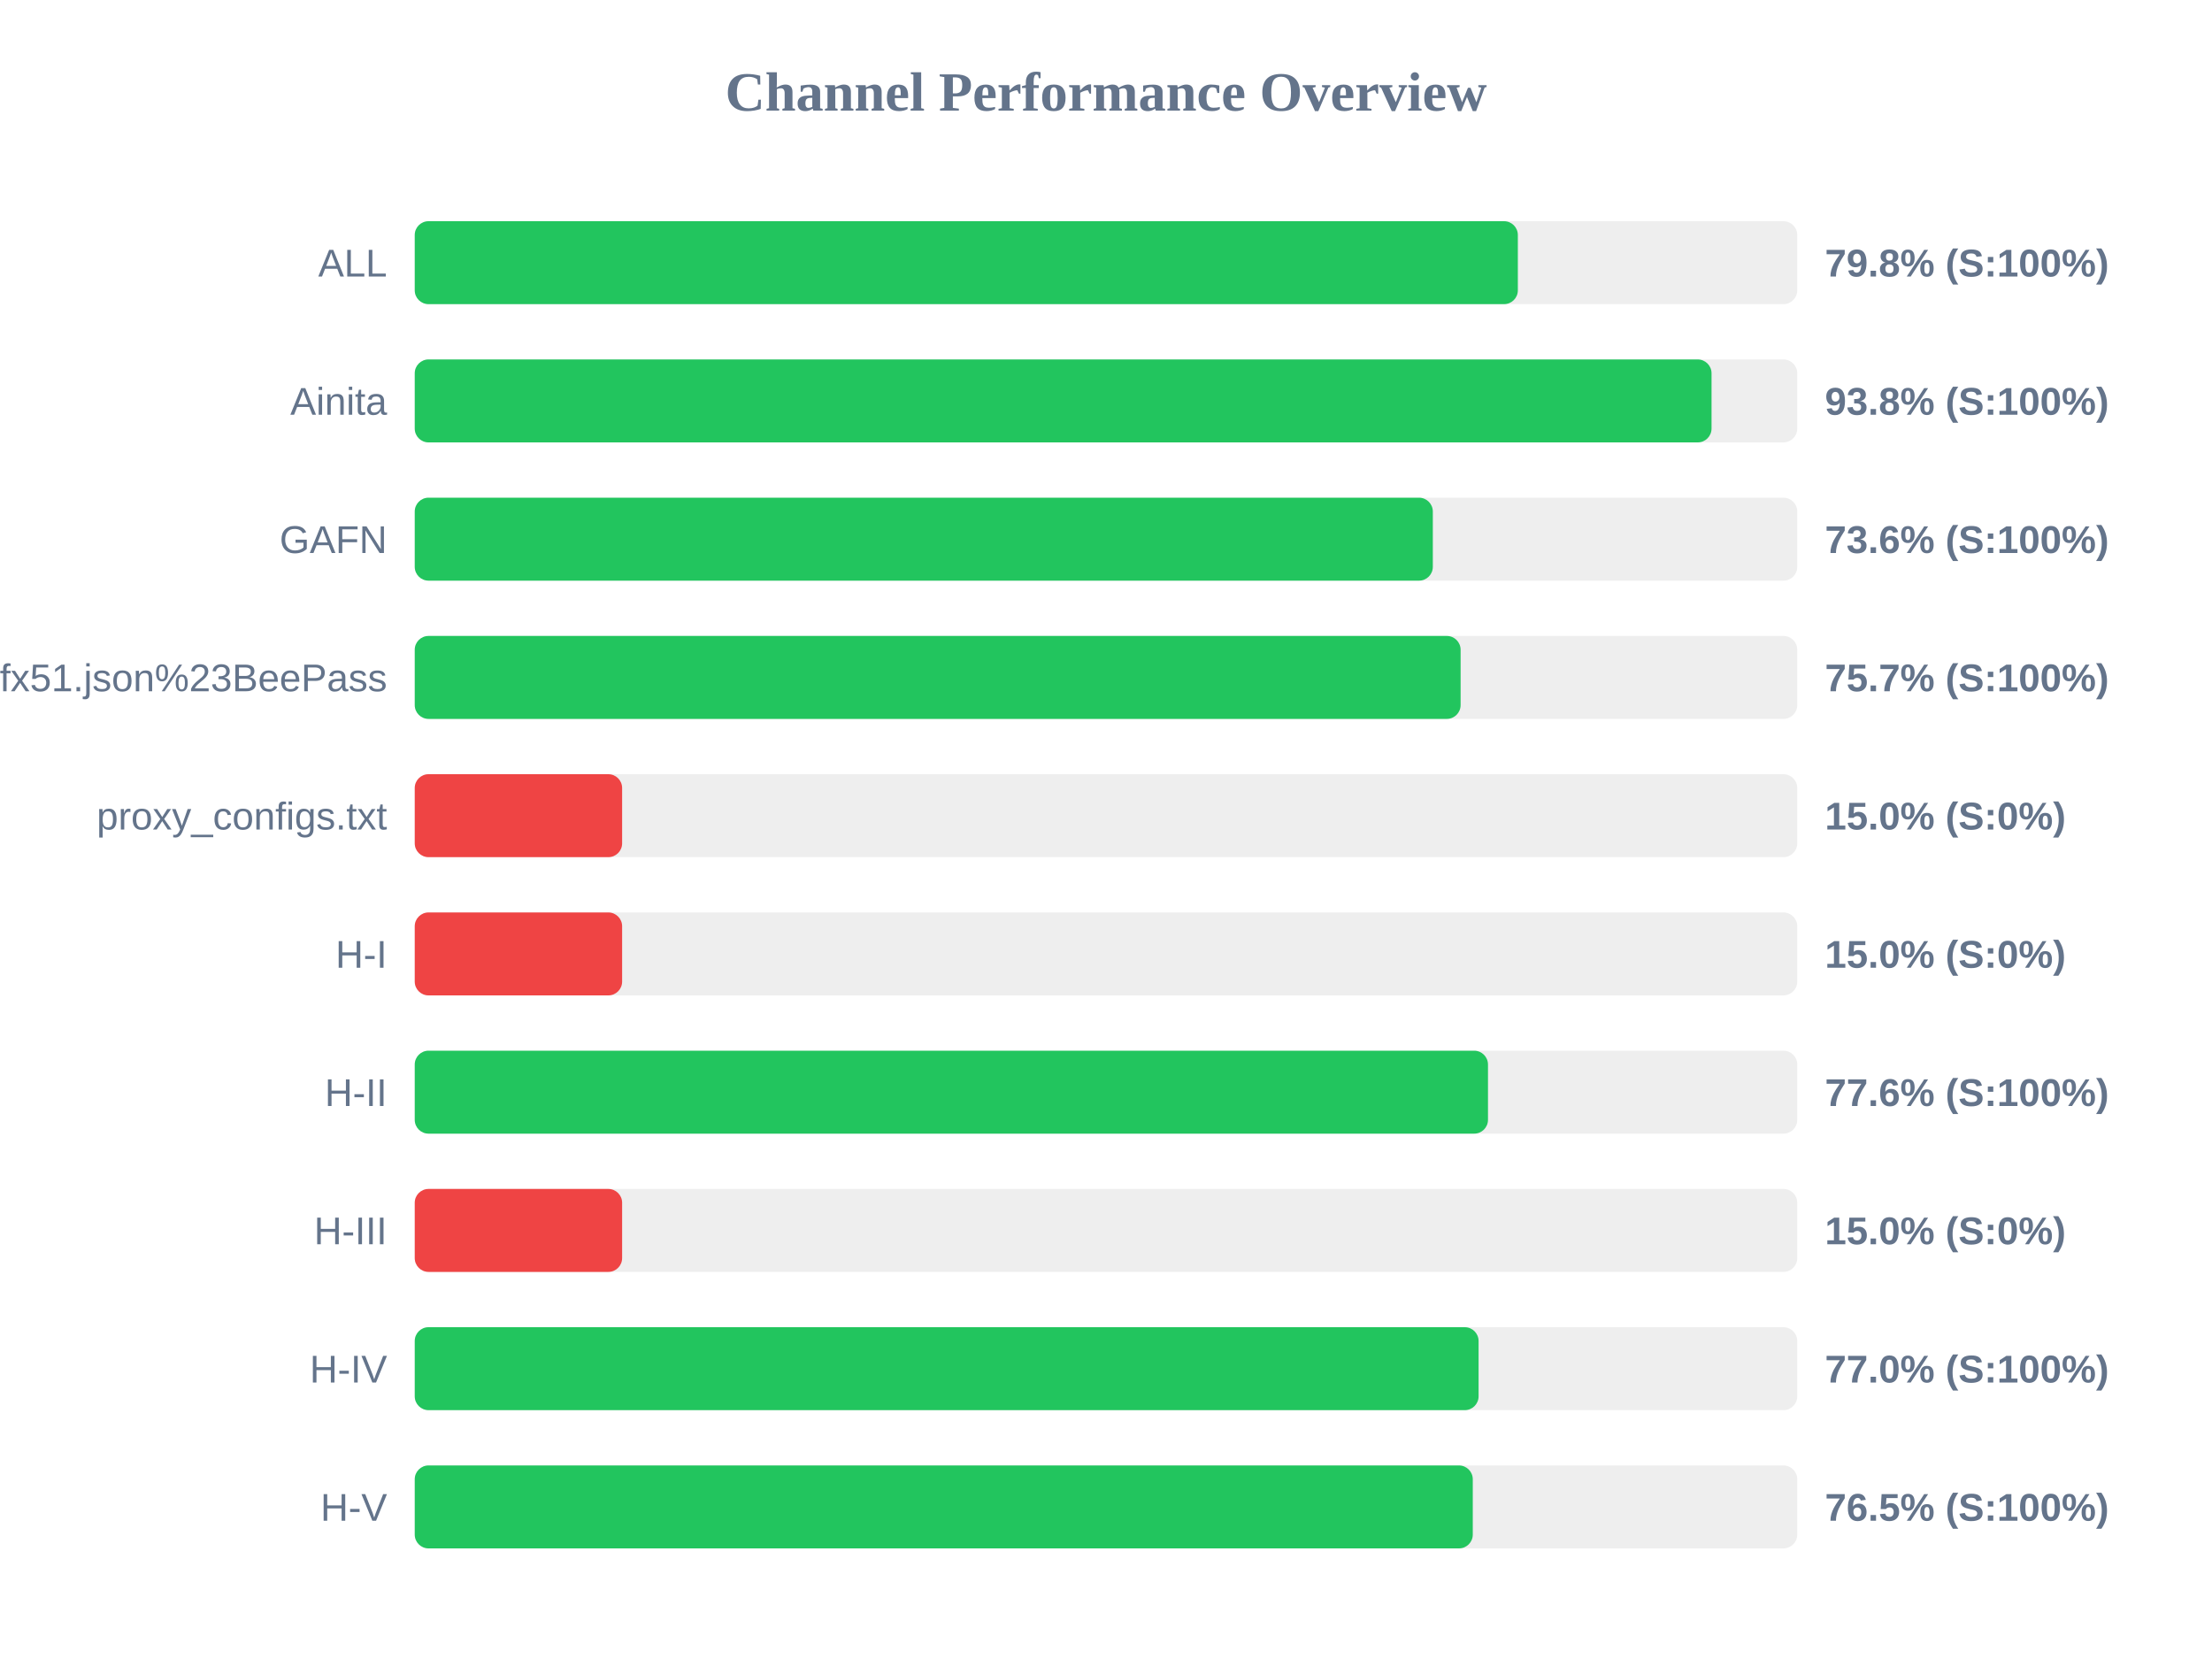
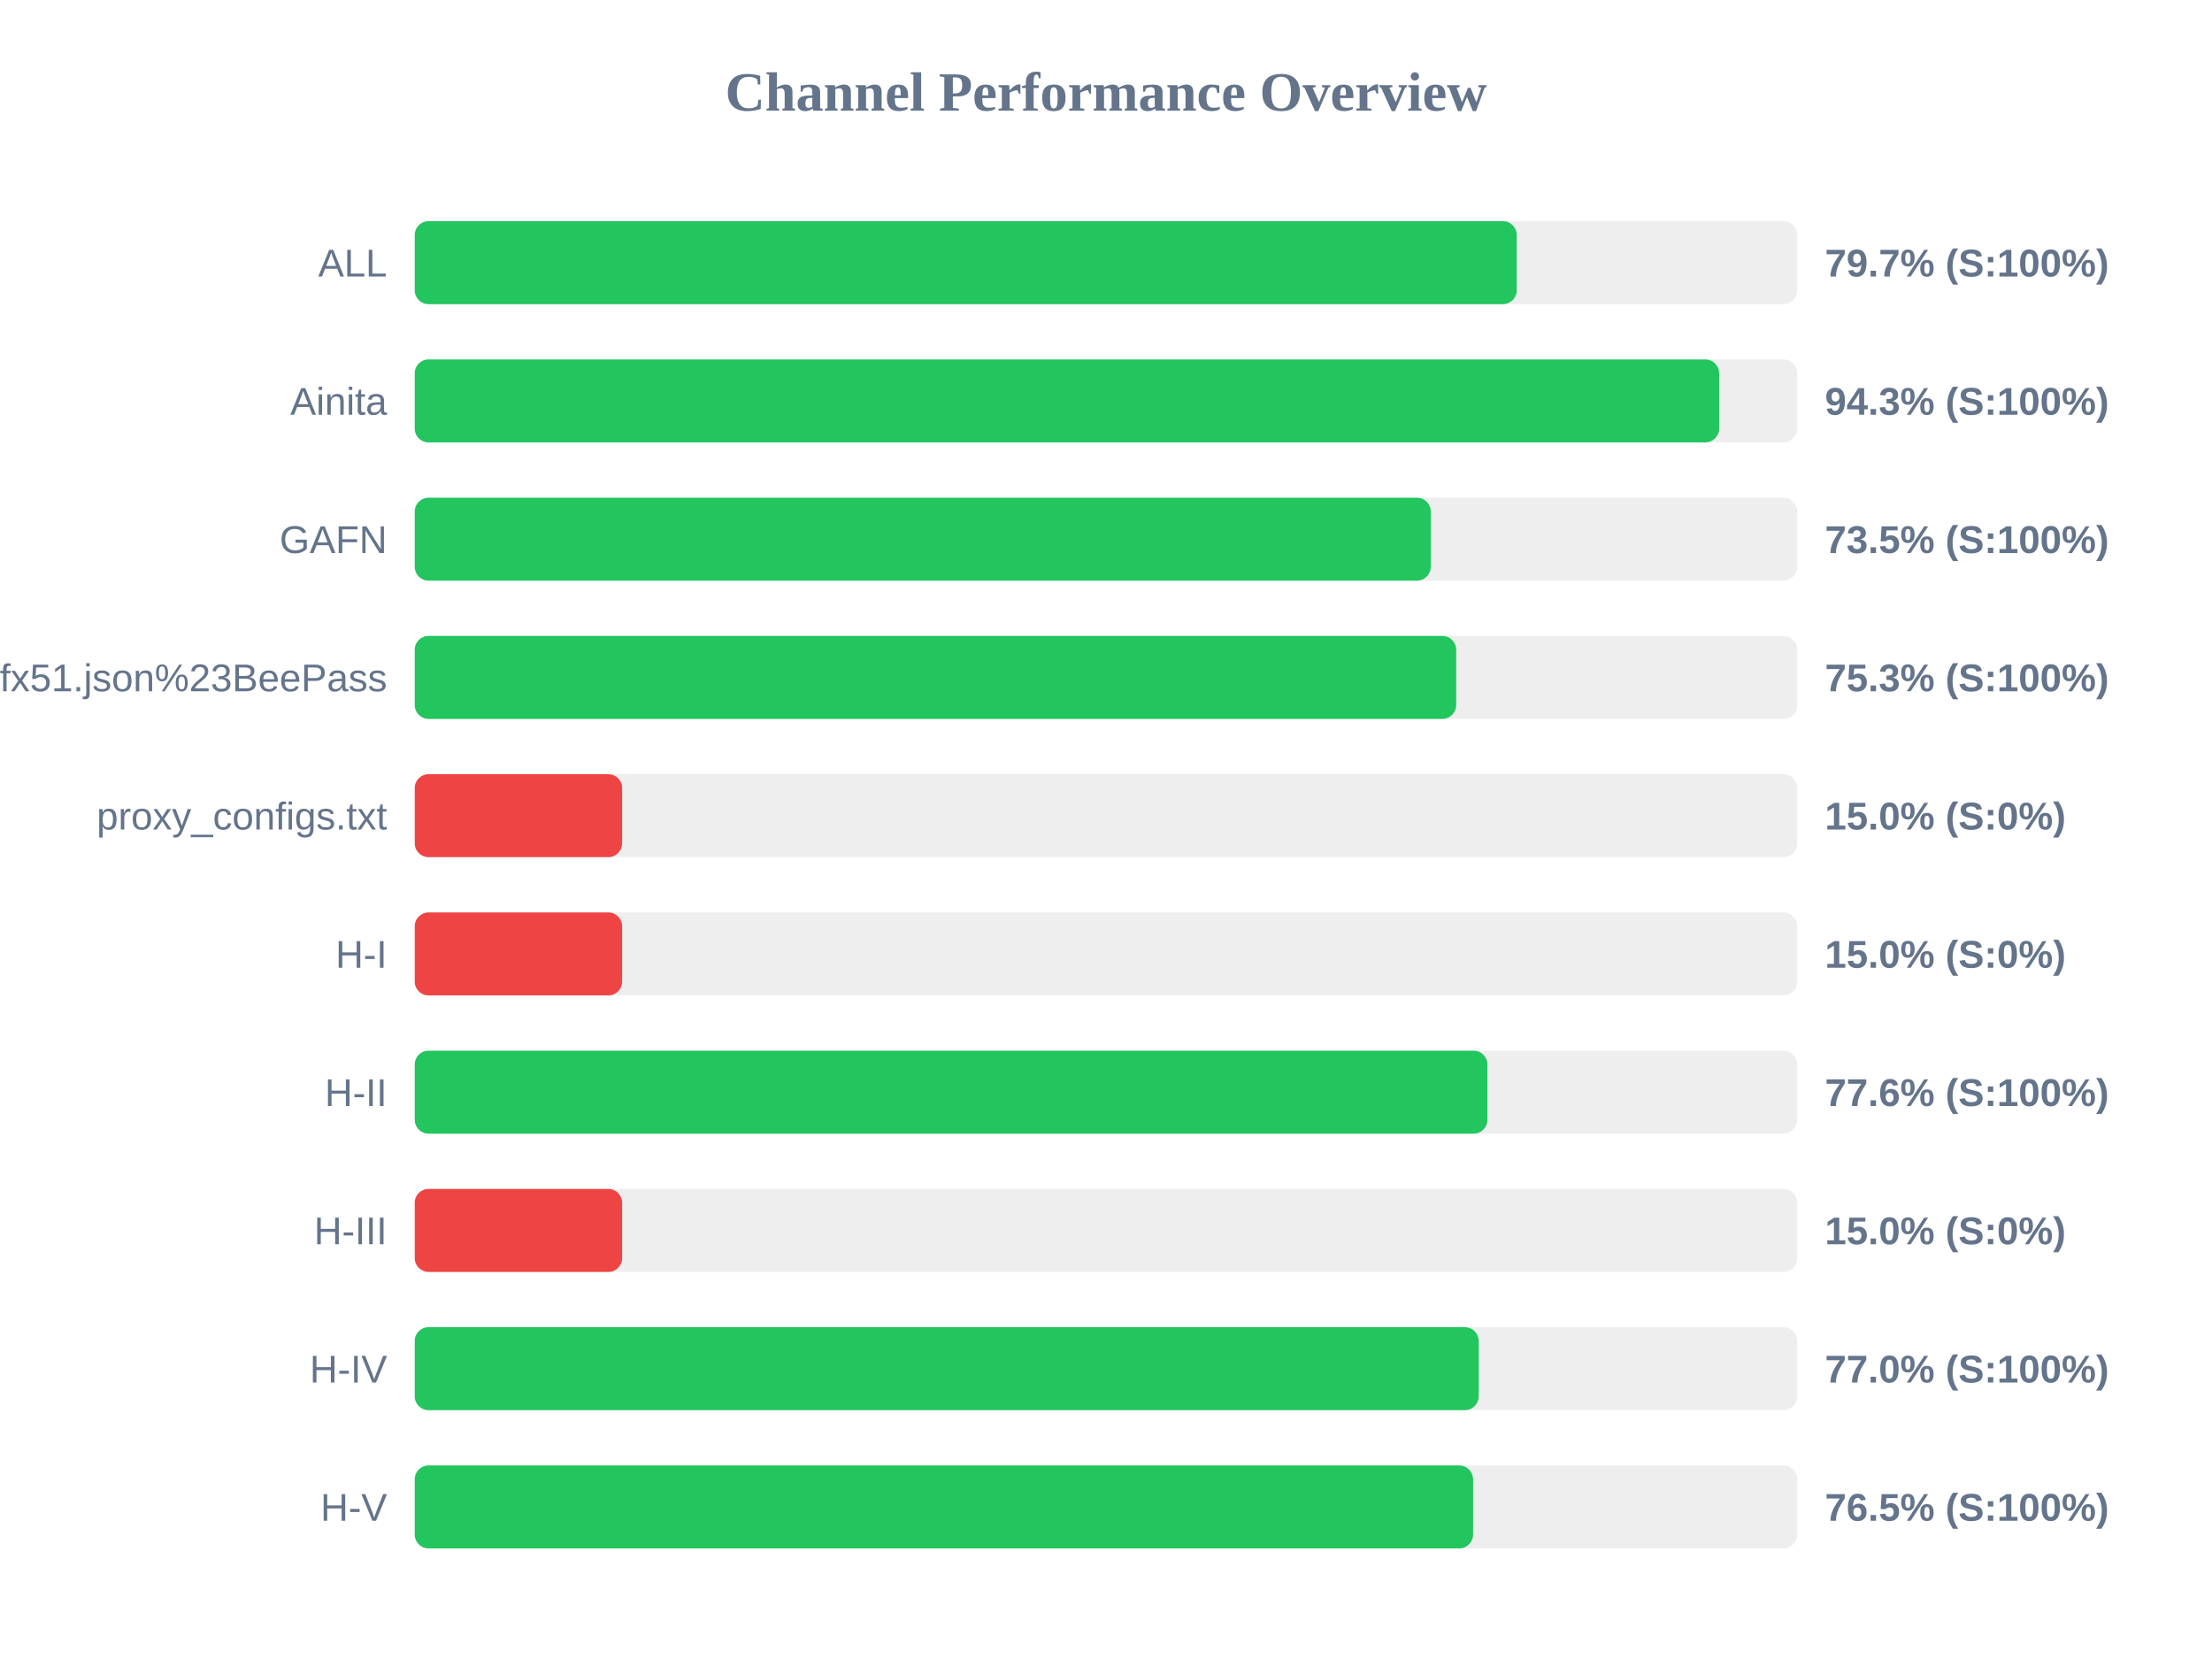
<svg xmlns="http://www.w3.org/2000/svg" width="800" height="600" version="1.1">
  <style>
        .row { font: 14px Arial; fill: #64748b; }
        .score { font: bold 14px Arial; fill: #64748b; }
    </style>
  <text x="400" y="40" text-anchor="middle" font-size="20px" font-weight="bold" fill="#64748b">Channel Performance Overview</text>
  <rect x="150" y="80" width="500" height="30" fill="#eee" rx="5" />
-   <rect x="150" y="80" width="398.95" height="30" fill="#22c55e" rx="5" />
+   <rect x="150" y="80" width="398.55" height="30" fill="#22c55e" rx="5" />
  <text x="140" y="100" text-anchor="end" class="row">ALL</text>
-   <text x="660" y="100" text-anchor="start" class="score">79.8% (S:100%)</text>
+   <text x="660" y="100" text-anchor="start" class="score">79.7% (S:100%)</text>
  <rect x="150" y="130" width="500" height="30" fill="#eee" rx="5" />
-   <rect x="150" y="130" width="469.0" height="30" fill="#22c55e" rx="5" />
+   <rect x="150" y="130" width="471.75" height="30" fill="#22c55e" rx="5" />
  <text x="140" y="150" text-anchor="end" class="row">Ainita</text>
-   <text x="660" y="150" text-anchor="start" class="score">93.8% (S:100%)</text>
+   <text x="660" y="150" text-anchor="start" class="score">94.3% (S:100%)</text>
  <rect x="150" y="180" width="500" height="30" fill="#eee" rx="5" />
-   <rect x="150" y="180" width="368.2" height="30" fill="#22c55e" rx="5" />
+   <rect x="150" y="180" width="367.45" height="30" fill="#22c55e" rx="5" />
  <text x="140" y="200" text-anchor="end" class="row">GAFN</text>
-   <text x="660" y="200" text-anchor="start" class="score">73.6% (S:100%)</text>
+   <text x="660" y="200" text-anchor="start" class="score">73.5% (S:100%)</text>
  <rect x="150" y="230" width="500" height="30" fill="#eee" rx="5" />
-   <rect x="150" y="230" width="378.25" height="30" fill="#22c55e" rx="5" />
+   <rect x="150" y="230" width="376.65" height="30" fill="#22c55e" rx="5" />
  <text x="140" y="250" text-anchor="end" class="row">sub?s=ssconf%3A%2F%2Fs3.amazonaws.com%2Fbeedynconprd%2Fzf38bv6oxi1nv3wfkpmxyfl8yj5fargza3foantoalu16vznl0ckxx7bgf1ufx51.json%23BeePass</text>
-   <text x="660" y="250" text-anchor="start" class="score">75.7% (S:100%)</text>
+   <text x="660" y="250" text-anchor="start" class="score">75.3% (S:100%)</text>
  <rect x="150" y="280" width="500" height="30" fill="#eee" rx="5" />
  <rect x="150" y="280" width="75.0" height="30" fill="#ef4444" rx="5" />
  <text x="140" y="300" text-anchor="end" class="row">proxy_configs.txt</text>
  <text x="660" y="300" text-anchor="start" class="score">15.0% (S:0%)</text>
  <rect x="150" y="330" width="500" height="30" fill="#eee" rx="5" />
  <rect x="150" y="330" width="75.0" height="30" fill="#ef4444" rx="5" />
  <text x="140" y="350" text-anchor="end" class="row">H-I</text>
  <text x="660" y="350" text-anchor="start" class="score">15.0% (S:0%)</text>
  <rect x="150" y="380" width="500" height="30" fill="#eee" rx="5" />
-   <rect x="150" y="380" width="388.15" height="30" fill="#22c55e" rx="5" />
+   <rect x="150" y="380" width="387.95" height="30" fill="#22c55e" rx="5" />
  <text x="140" y="400" text-anchor="end" class="row">H-II</text>
  <text x="660" y="400" text-anchor="start" class="score">77.6% (S:100%)</text>
  <rect x="150" y="430" width="500" height="30" fill="#eee" rx="5" />
  <rect x="150" y="430" width="75.0" height="30" fill="#ef4444" rx="5" />
  <text x="140" y="450" text-anchor="end" class="row">H-III</text>
  <text x="660" y="450" text-anchor="start" class="score">15.0% (S:0%)</text>
  <rect x="150" y="480" width="500" height="30" fill="#eee" rx="5" />
-   <rect x="150" y="480" width="384.75" height="30" fill="#22c55e" rx="5" />
+   <rect x="150" y="480" width="384.8" height="30" fill="#22c55e" rx="5" />
  <text x="140" y="500" text-anchor="end" class="row">H-IV</text>
  <text x="660" y="500" text-anchor="start" class="score">77.0% (S:100%)</text>
  <rect x="150" y="530" width="500" height="30" fill="#eee" rx="5" />
-   <rect x="150" y="530" width="382.65" height="30" fill="#22c55e" rx="5" />
+   <rect x="150" y="530" width="382.75" height="30" fill="#22c55e" rx="5" />
  <text x="140" y="550" text-anchor="end" class="row">H-V</text>
  <text x="660" y="550" text-anchor="start" class="score">76.5% (S:100%)</text>
</svg>
